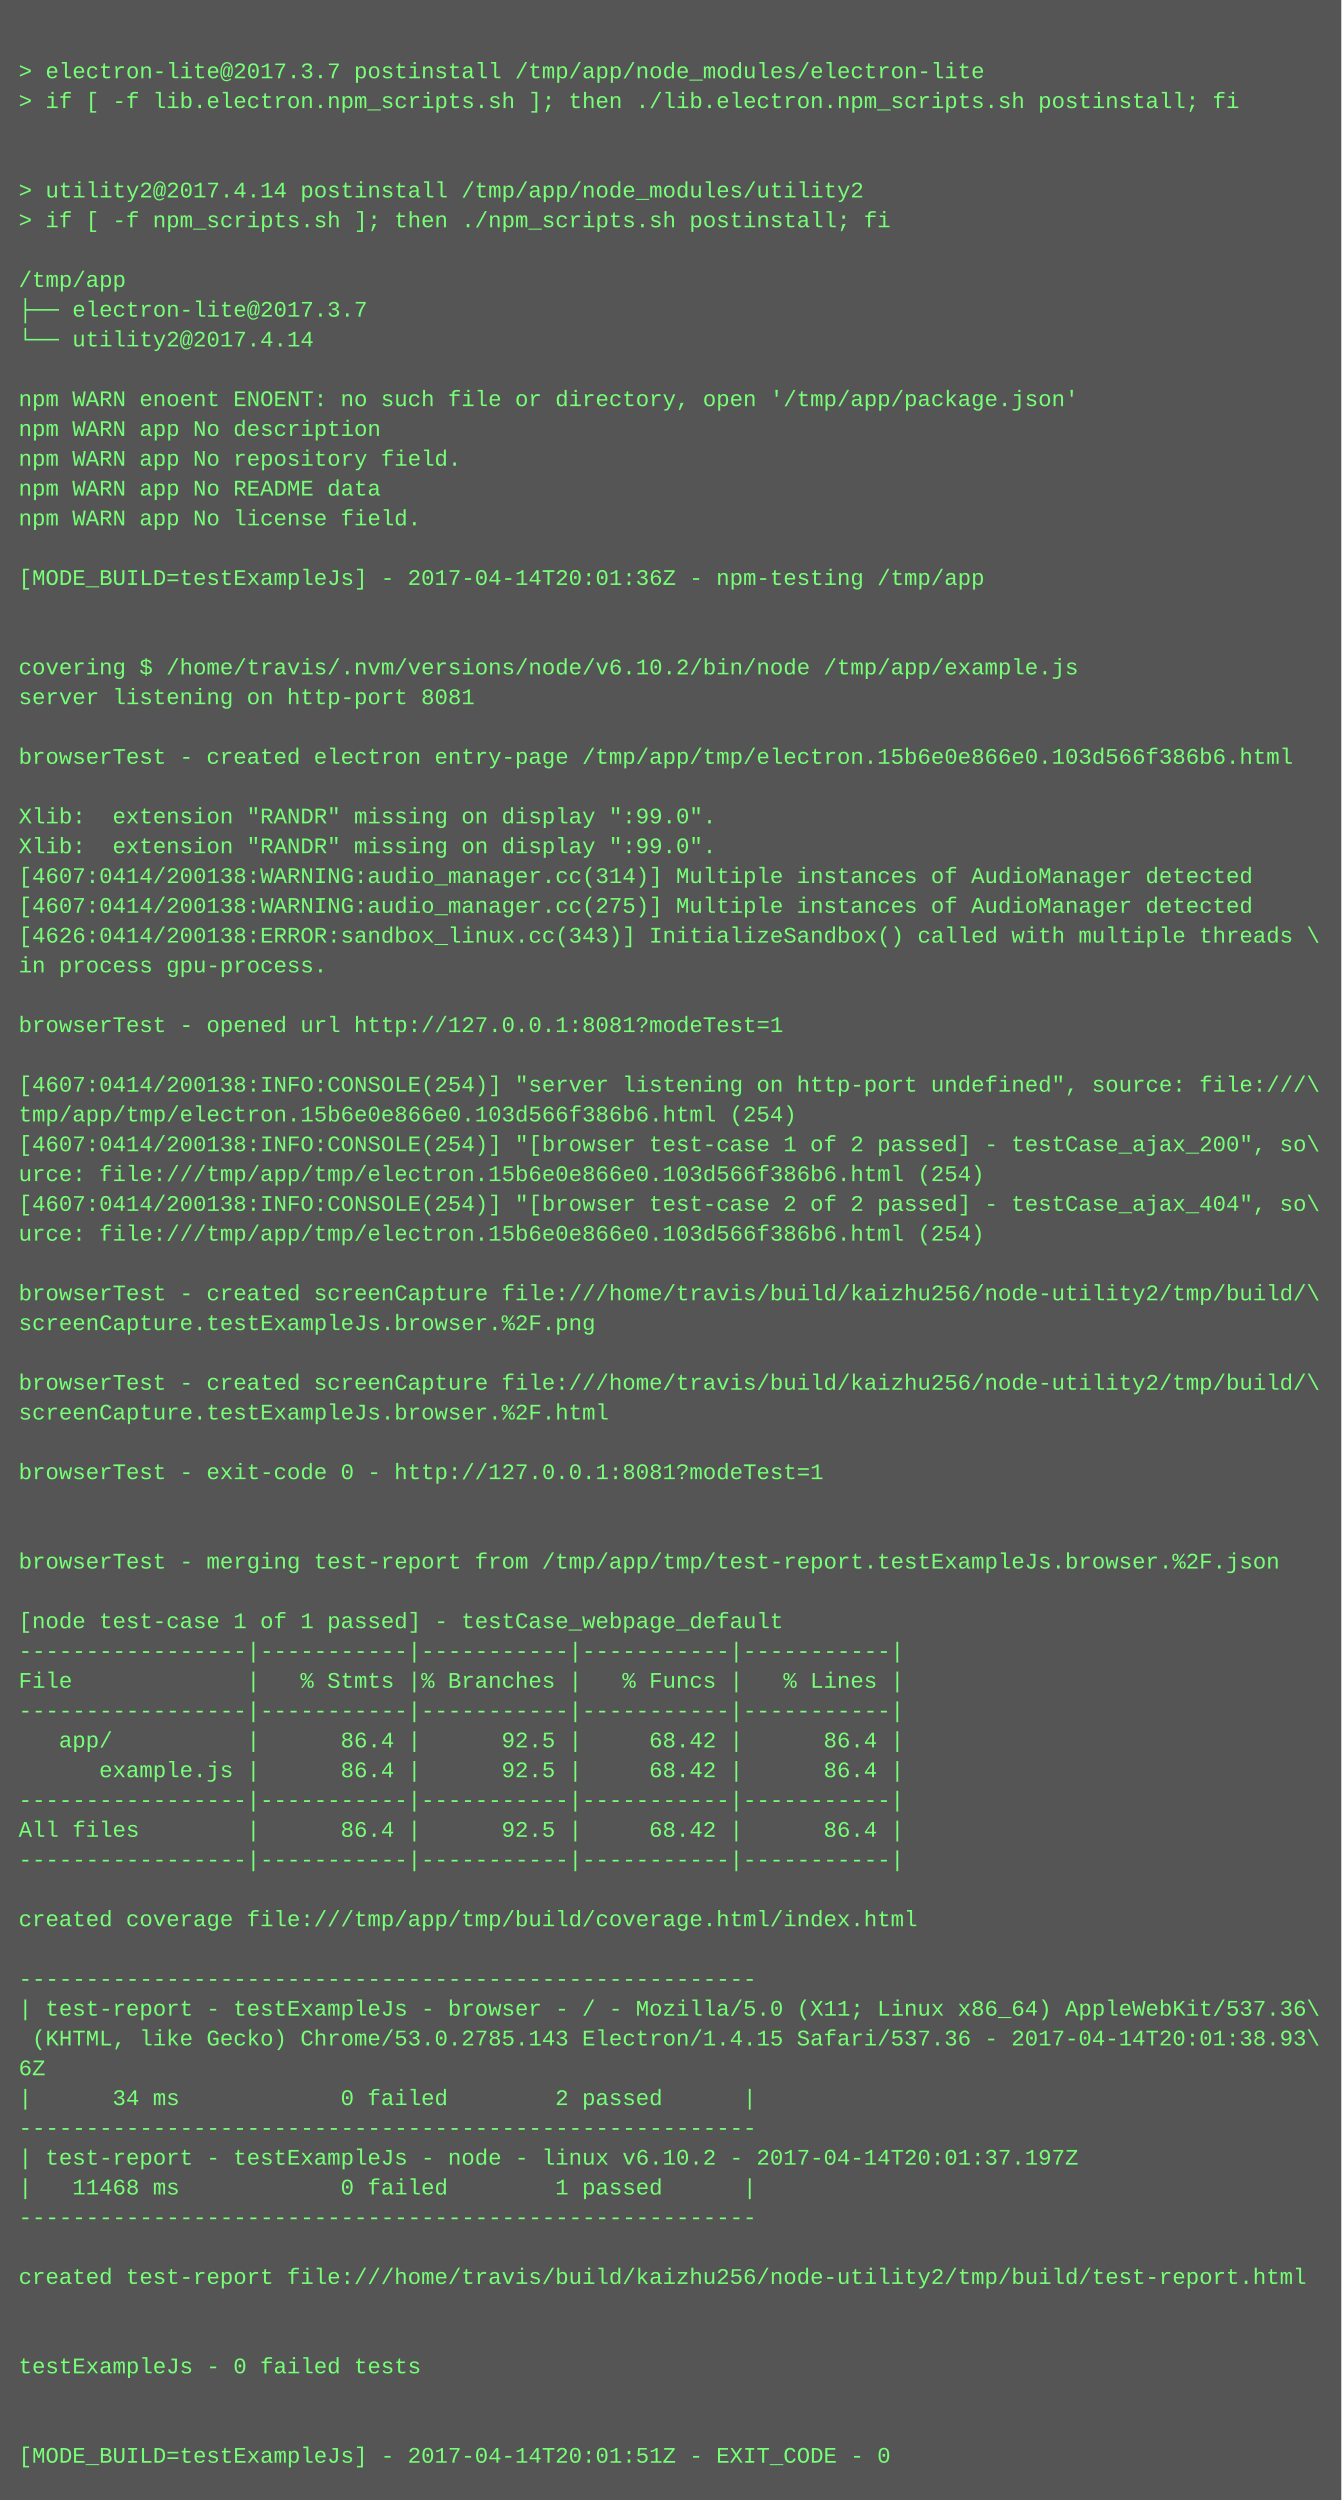
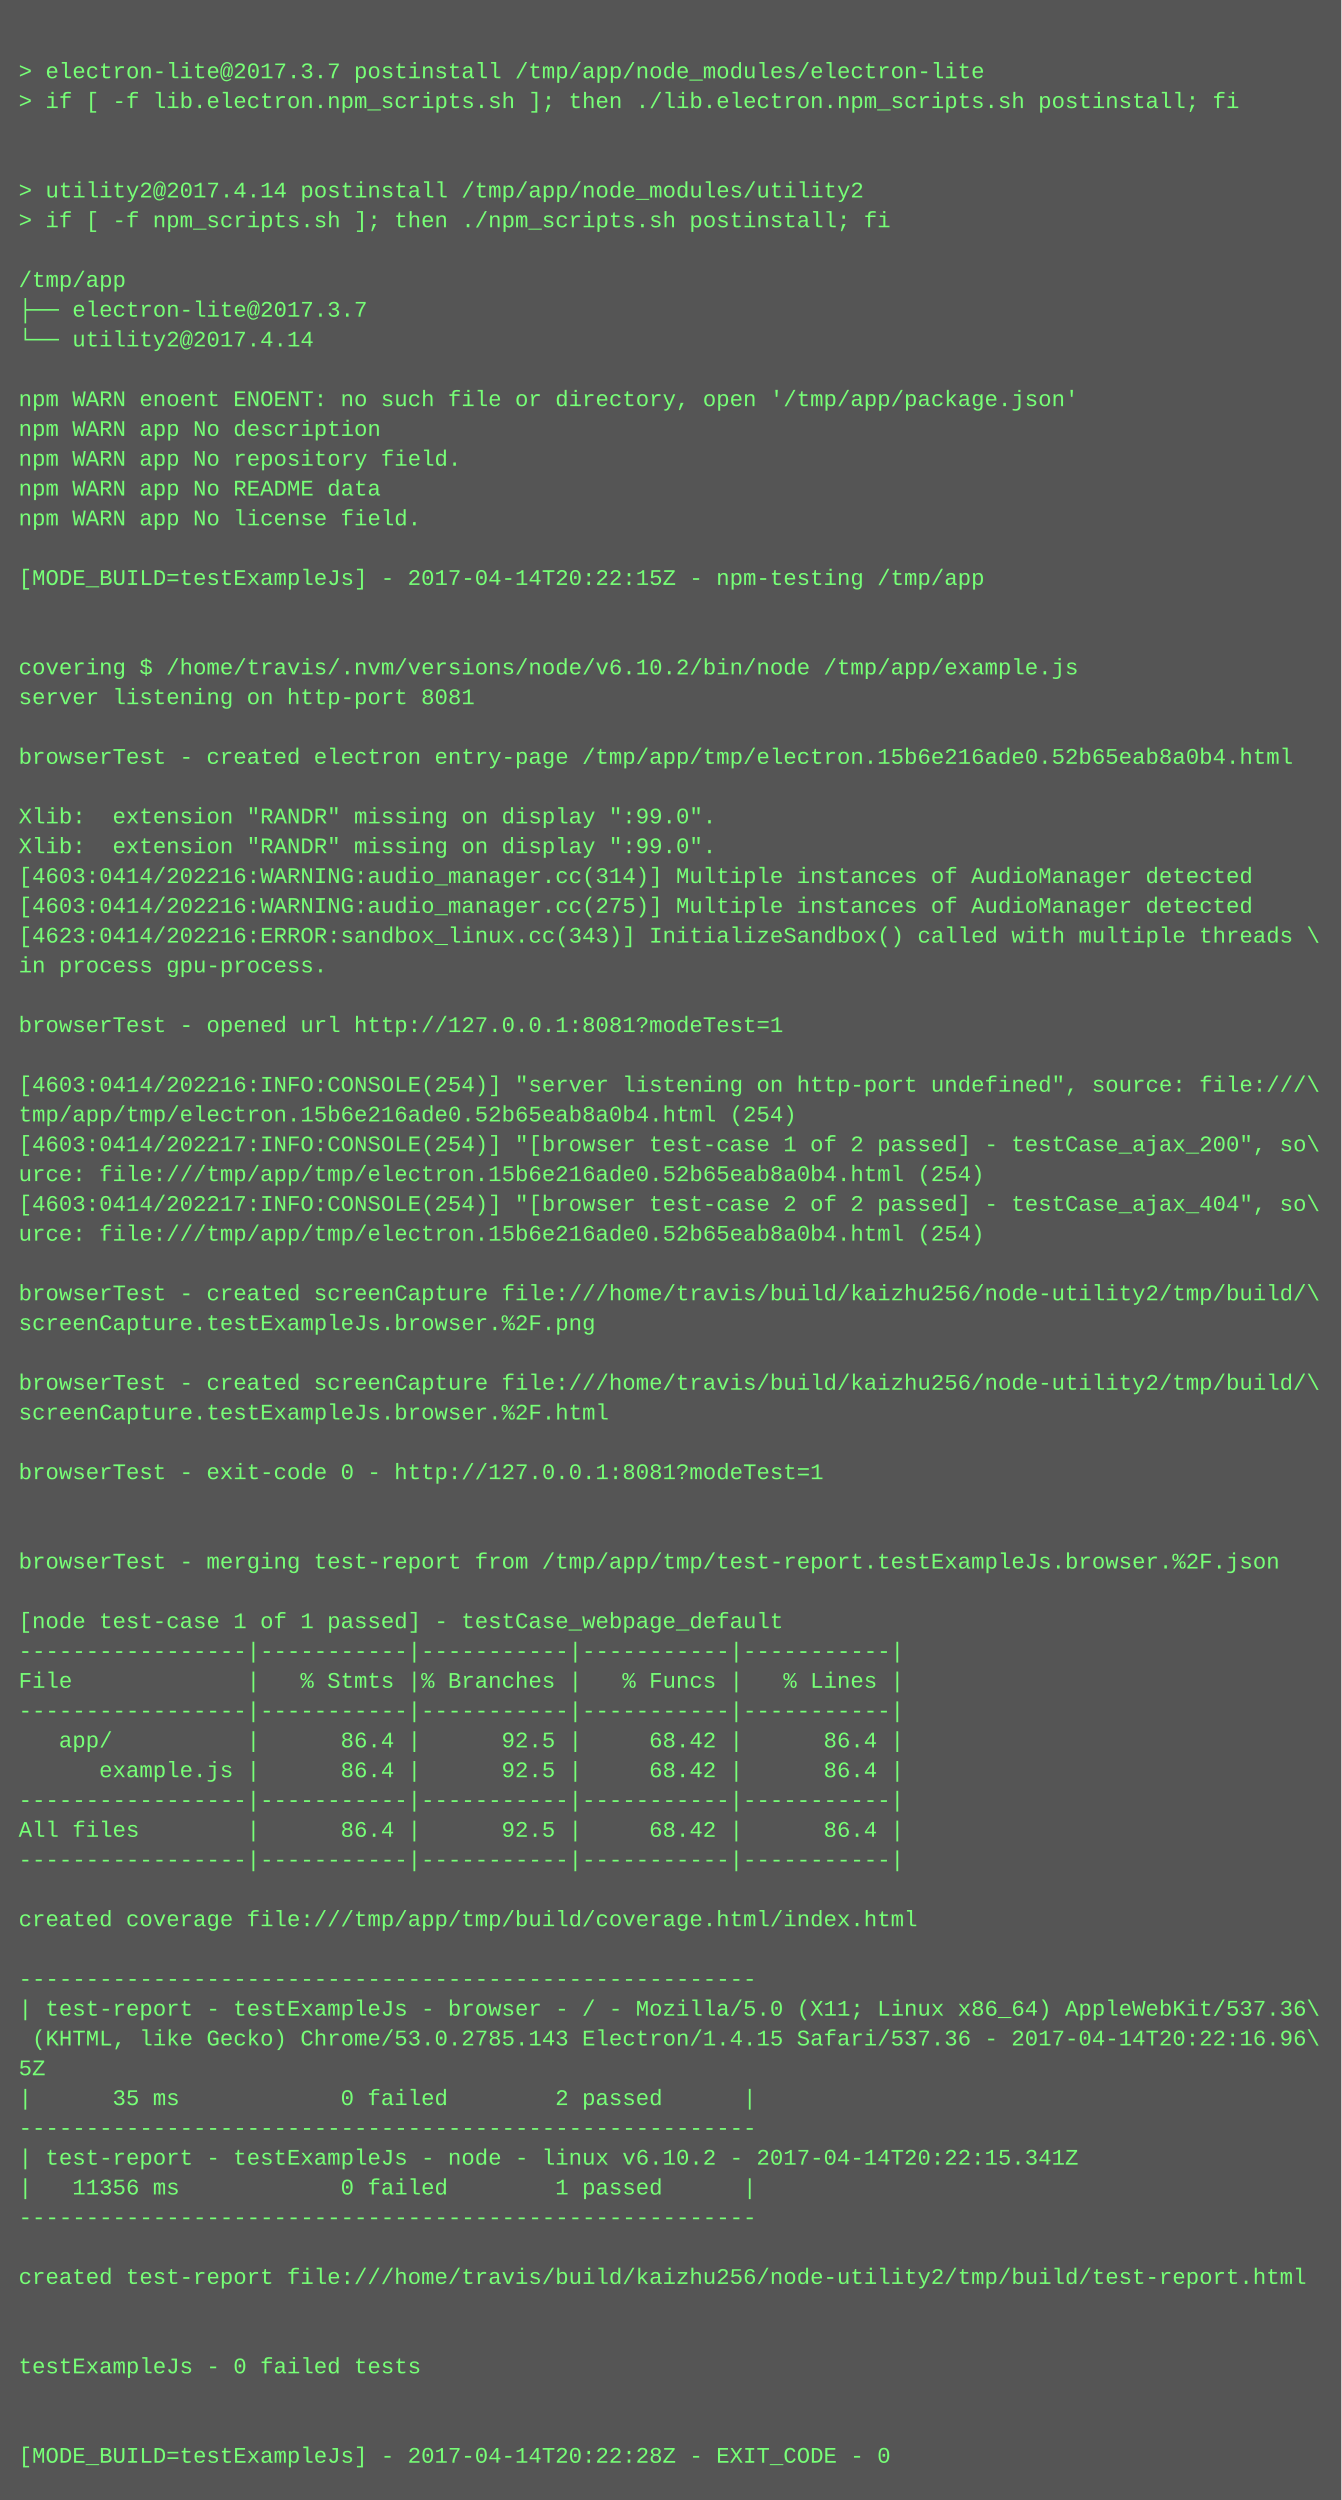
<svg xmlns="http://www.w3.org/2000/svg" height="1342" width="720">
  <rect height="1342" fill="#555" width="720" />
  <text fill="#7f7" font-family="Courier New" font-size="12" xml:space="preserve">
    <tspan x="10" y="26" />
    <tspan x="10" y="42">&gt; electron-lite@2017.3.7 postinstall /tmp/app/node_modules/electron-lite</tspan>
    <tspan x="10" y="58">&gt; if [ -f lib.electron.npm_scripts.sh ]; then ./lib.electron.npm_scripts.sh postinstall; fi</tspan>
    <tspan x="10" y="74" />
    <tspan x="10" y="90" />
    <tspan x="10" y="106">&gt; utility2@2017.4.14 postinstall /tmp/app/node_modules/utility2</tspan>
    <tspan x="10" y="122">&gt; if [ -f npm_scripts.sh ]; then ./npm_scripts.sh postinstall; fi</tspan>
    <tspan x="10" y="138" />
    <tspan x="10" y="154">/tmp/app</tspan>
    <tspan x="10" y="170">├── electron-lite@2017.3.7 </tspan>
    <tspan x="10" y="186">└── utility2@2017.4.14 </tspan>
    <tspan x="10" y="202" />
    <tspan x="10" y="218">npm WARN enoent ENOENT: no such file or directory, open '/tmp/app/package.json'</tspan>
    <tspan x="10" y="234">npm WARN app No description</tspan>
    <tspan x="10" y="250">npm WARN app No repository field.</tspan>
    <tspan x="10" y="266">npm WARN app No README data</tspan>
    <tspan x="10" y="282">npm WARN app No license field.</tspan>
    <tspan x="10" y="298" />
-     <tspan x="10" y="314">[MODE_BUILD=testExampleJs] - 2017-04-14T20:01:36Z - npm-testing /tmp/app</tspan>
+     <tspan x="10" y="314">[MODE_BUILD=testExampleJs] - 2017-04-14T20:22:15Z - npm-testing /tmp/app</tspan>
    <tspan x="10" y="330" />
    <tspan x="10" y="346" />
    <tspan x="10" y="362">covering $ /home/travis/.nvm/versions/node/v6.10.2/bin/node /tmp/app/example.js</tspan>
    <tspan x="10" y="378">server listening on http-port 8081</tspan>
    <tspan x="10" y="394" />
-     <tspan x="10" y="410">browserTest - created electron entry-page /tmp/app/tmp/electron.15b6e0e866e0.103d566f386b6.html</tspan>
+     <tspan x="10" y="410">browserTest - created electron entry-page /tmp/app/tmp/electron.15b6e216ade0.52b65eab8a0b4.html</tspan>
    <tspan x="10" y="426" />
    <tspan x="10" y="442">Xlib:  extension "RANDR" missing on display ":99.0".</tspan>
    <tspan x="10" y="458">Xlib:  extension "RANDR" missing on display ":99.0".</tspan>
-     <tspan x="10" y="474">[4607:0414/200138:WARNING:audio_manager.cc(314)] Multiple instances of AudioManager detected</tspan>
-     <tspan x="10" y="490">[4607:0414/200138:WARNING:audio_manager.cc(275)] Multiple instances of AudioManager detected</tspan>
-     <tspan x="10" y="506">[4626:0414/200138:ERROR:sandbox_linux.cc(343)] InitializeSandbox() called with multiple threads \</tspan>
+     <tspan x="10" y="474">[4603:0414/202216:WARNING:audio_manager.cc(314)] Multiple instances of AudioManager detected</tspan>
+     <tspan x="10" y="490">[4603:0414/202216:WARNING:audio_manager.cc(275)] Multiple instances of AudioManager detected</tspan>
+     <tspan x="10" y="506">[4623:0414/202216:ERROR:sandbox_linux.cc(343)] InitializeSandbox() called with multiple threads \</tspan>
    <tspan x="10" y="522">in process gpu-process. </tspan>
    <tspan x="10" y="538" />
    <tspan x="10" y="554">browserTest - opened url http://127.0.0.1:8081?modeTest=1</tspan>
    <tspan x="10" y="570" />
-     <tspan x="10" y="586">[4607:0414/200138:INFO:CONSOLE(254)] "server listening on http-port undefined", source: file:///\</tspan>
-     <tspan x="10" y="602">tmp/app/tmp/electron.15b6e0e866e0.103d566f386b6.html (254)</tspan>
-     <tspan x="10" y="618">[4607:0414/200138:INFO:CONSOLE(254)] "[browser test-case 1 of 2 passed] - testCase_ajax_200", so\</tspan>
-     <tspan x="10" y="634">urce: file:///tmp/app/tmp/electron.15b6e0e866e0.103d566f386b6.html (254)</tspan>
-     <tspan x="10" y="650">[4607:0414/200138:INFO:CONSOLE(254)] "[browser test-case 2 of 2 passed] - testCase_ajax_404", so\</tspan>
-     <tspan x="10" y="666">urce: file:///tmp/app/tmp/electron.15b6e0e866e0.103d566f386b6.html (254)</tspan>
+     <tspan x="10" y="586">[4603:0414/202216:INFO:CONSOLE(254)] "server listening on http-port undefined", source: file:///\</tspan>
+     <tspan x="10" y="602">tmp/app/tmp/electron.15b6e216ade0.52b65eab8a0b4.html (254)</tspan>
+     <tspan x="10" y="618">[4603:0414/202217:INFO:CONSOLE(254)] "[browser test-case 1 of 2 passed] - testCase_ajax_200", so\</tspan>
+     <tspan x="10" y="634">urce: file:///tmp/app/tmp/electron.15b6e216ade0.52b65eab8a0b4.html (254)</tspan>
+     <tspan x="10" y="650">[4603:0414/202217:INFO:CONSOLE(254)] "[browser test-case 2 of 2 passed] - testCase_ajax_404", so\</tspan>
+     <tspan x="10" y="666">urce: file:///tmp/app/tmp/electron.15b6e216ade0.52b65eab8a0b4.html (254)</tspan>
    <tspan x="10" y="682" />
    <tspan x="10" y="698">browserTest - created screenCapture file:///home/travis/build/kaizhu256/node-utility2/tmp/build/\</tspan>
    <tspan x="10" y="714">screenCapture.testExampleJs.browser.%2F.png</tspan>
    <tspan x="10" y="730" />
    <tspan x="10" y="746">browserTest - created screenCapture file:///home/travis/build/kaizhu256/node-utility2/tmp/build/\</tspan>
    <tspan x="10" y="762">screenCapture.testExampleJs.browser.%2F.html</tspan>
    <tspan x="10" y="778" />
    <tspan x="10" y="794">browserTest - exit-code 0 - http://127.0.0.1:8081?modeTest=1</tspan>
    <tspan x="10" y="810" />
    <tspan x="10" y="826" />
    <tspan x="10" y="842">browserTest - merging test-report from /tmp/app/tmp/test-report.testExampleJs.browser.%2F.json</tspan>
    <tspan x="10" y="858" />
    <tspan x="10" y="874">[node test-case 1 of 1 passed] - testCase_webpage_default</tspan>
    <tspan x="10" y="890">-----------------|-----------|-----------|-----------|-----------|</tspan>
    <tspan x="10" y="906">File             |   % Stmts |% Branches |   % Funcs |   % Lines |</tspan>
    <tspan x="10" y="922">-----------------|-----------|-----------|-----------|-----------|</tspan>
    <tspan x="10" y="938">   app/          |      86.4 |      92.5 |     68.42 |      86.4 |</tspan>
    <tspan x="10" y="954">      example.js |      86.4 |      92.5 |     68.42 |      86.4 |</tspan>
    <tspan x="10" y="970">-----------------|-----------|-----------|-----------|-----------|</tspan>
    <tspan x="10" y="986">All files        |      86.4 |      92.5 |     68.42 |      86.4 |</tspan>
    <tspan x="10" y="1002">-----------------|-----------|-----------|-----------|-----------|</tspan>
    <tspan x="10" y="1018" />
    <tspan x="10" y="1034">created coverage file:///tmp/app/tmp/build/coverage.html/index.html</tspan>
    <tspan x="10" y="1050" />
    <tspan x="10" y="1066">-------------------------------------------------------</tspan>
    <tspan x="10" y="1082">| test-report - testExampleJs - browser - / - Mozilla/5.0 (X11; Linux x86_64) AppleWebKit/537.36\</tspan>
-     <tspan x="10" y="1098"> (KHTML, like Gecko) Chrome/53.0.2785.143 Electron/1.4.15 Safari/537.36 - 2017-04-14T20:01:38.93\</tspan>
-     <tspan x="10" y="1114">6Z</tspan>
-     <tspan x="10" y="1130">|      34 ms            0 failed        2 passed      |</tspan>
+     <tspan x="10" y="1098"> (KHTML, like Gecko) Chrome/53.0.2785.143 Electron/1.4.15 Safari/537.36 - 2017-04-14T20:22:16.96\</tspan>
+     <tspan x="10" y="1114">5Z</tspan>
+     <tspan x="10" y="1130">|      35 ms            0 failed        2 passed      |</tspan>
    <tspan x="10" y="1146">-------------------------------------------------------</tspan>
-     <tspan x="10" y="1162">| test-report - testExampleJs - node - linux v6.10.2 - 2017-04-14T20:01:37.197Z</tspan>
-     <tspan x="10" y="1178">|   11468 ms            0 failed        1 passed      |</tspan>
+     <tspan x="10" y="1162">| test-report - testExampleJs - node - linux v6.10.2 - 2017-04-14T20:22:15.341Z</tspan>
+     <tspan x="10" y="1178">|   11356 ms            0 failed        1 passed      |</tspan>
    <tspan x="10" y="1194">-------------------------------------------------------</tspan>
    <tspan x="10" y="1210" />
    <tspan x="10" y="1226">created test-report file:///home/travis/build/kaizhu256/node-utility2/tmp/build/test-report.html</tspan>
    <tspan x="10" y="1242" />
    <tspan x="10" y="1258" />
    <tspan x="10" y="1274">testExampleJs - 0 failed tests</tspan>
    <tspan x="10" y="1290" />
    <tspan x="10" y="1306" />
-     <tspan x="10" y="1322">[MODE_BUILD=testExampleJs] - 2017-04-14T20:01:51Z - EXIT_CODE - 0</tspan>
+     <tspan x="10" y="1322">[MODE_BUILD=testExampleJs] - 2017-04-14T20:22:28Z - EXIT_CODE - 0</tspan>
  </text>
</svg>
